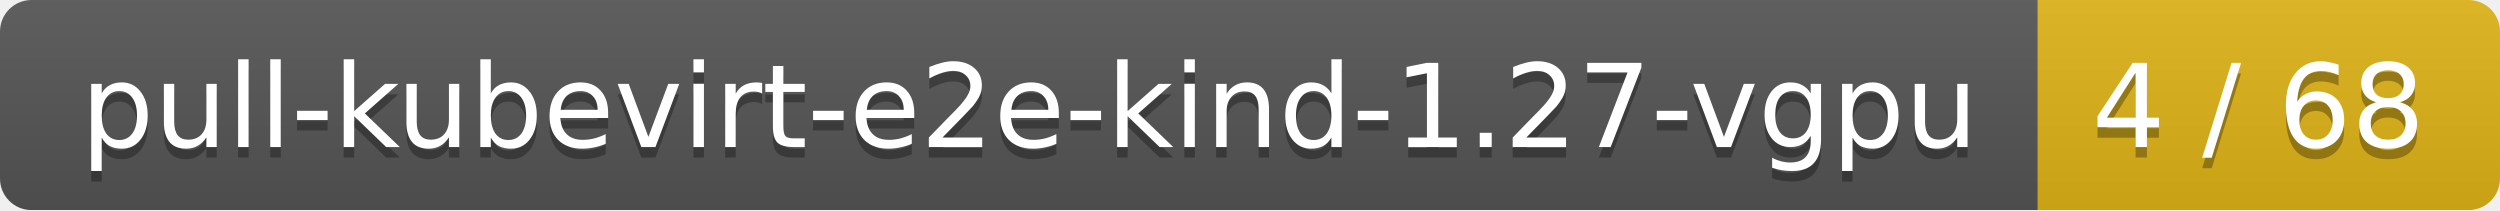
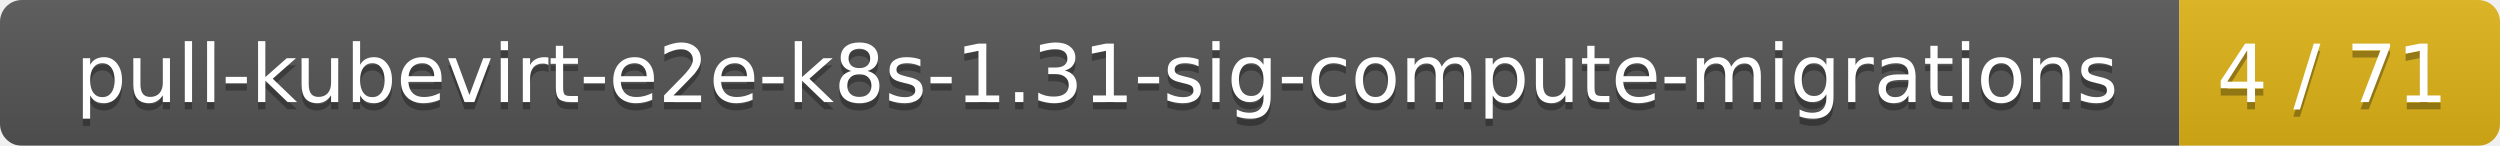
- <svg xmlns="http://www.w3.org/2000/svg" width="238" height="20">
+ <svg xmlns="http://www.w3.org/2000/svg" width="343" height="20">
  <linearGradient id="smooth" x2="0" y2="100%">
    <stop offset="0" stop-color="#bbb" stop-opacity=".1" />
    <stop offset="1" stop-opacity=".1" />
  </linearGradient>
  <mask id="round">
-     <rect width="238" height="20" rx="3" fill="#fff" />
+     <rect width="343" height="20" rx="3" fill="#fff" />
  </mask>
  <g mask="url(#round)">
-     <rect width="194" height="20" fill="#555" />
-     <rect x="194" width="44" height="20" fill="#dfb317" />
-     <rect width="238" height="20" fill="url(#smooth)" />
+     <rect width="299" height="20" fill="#555" />
+     <rect x="299" width="44" height="20" fill="#dfb317" />
+     <rect width="343" height="20" fill="url(#smooth)" />
  </g>
  <g fill="#fff" text-anchor="middle" font-family="DejaVu Sans,Verdana,Geneva,sans-serif" font-size="11">
-     <text x="98" y="15" fill="#010101" fill-opacity=".3">pull-kubevirt-e2e-kind-1.27-vgpu</text>
-     <text x="98" y="14">pull-kubevirt-e2e-kind-1.27-vgpu</text>
-     <text x="215" y="15" fill="#010101" fill-opacity=".3">4 / 68</text>
-     <text x="215" y="14">4 / 68</text>
+     <text x="150.5" y="15" fill="#010101" fill-opacity=".3">pull-kubevirt-e2e-k8s-1.31-sig-compute-migrations</text>
+     <text x="150.5" y="14">pull-kubevirt-e2e-k8s-1.31-sig-compute-migrations</text>
+     <text x="320" y="15" fill="#010101" fill-opacity=".3">4 / 71</text>
+     <text x="320" y="14">4 / 71</text>
  </g>
</svg>
